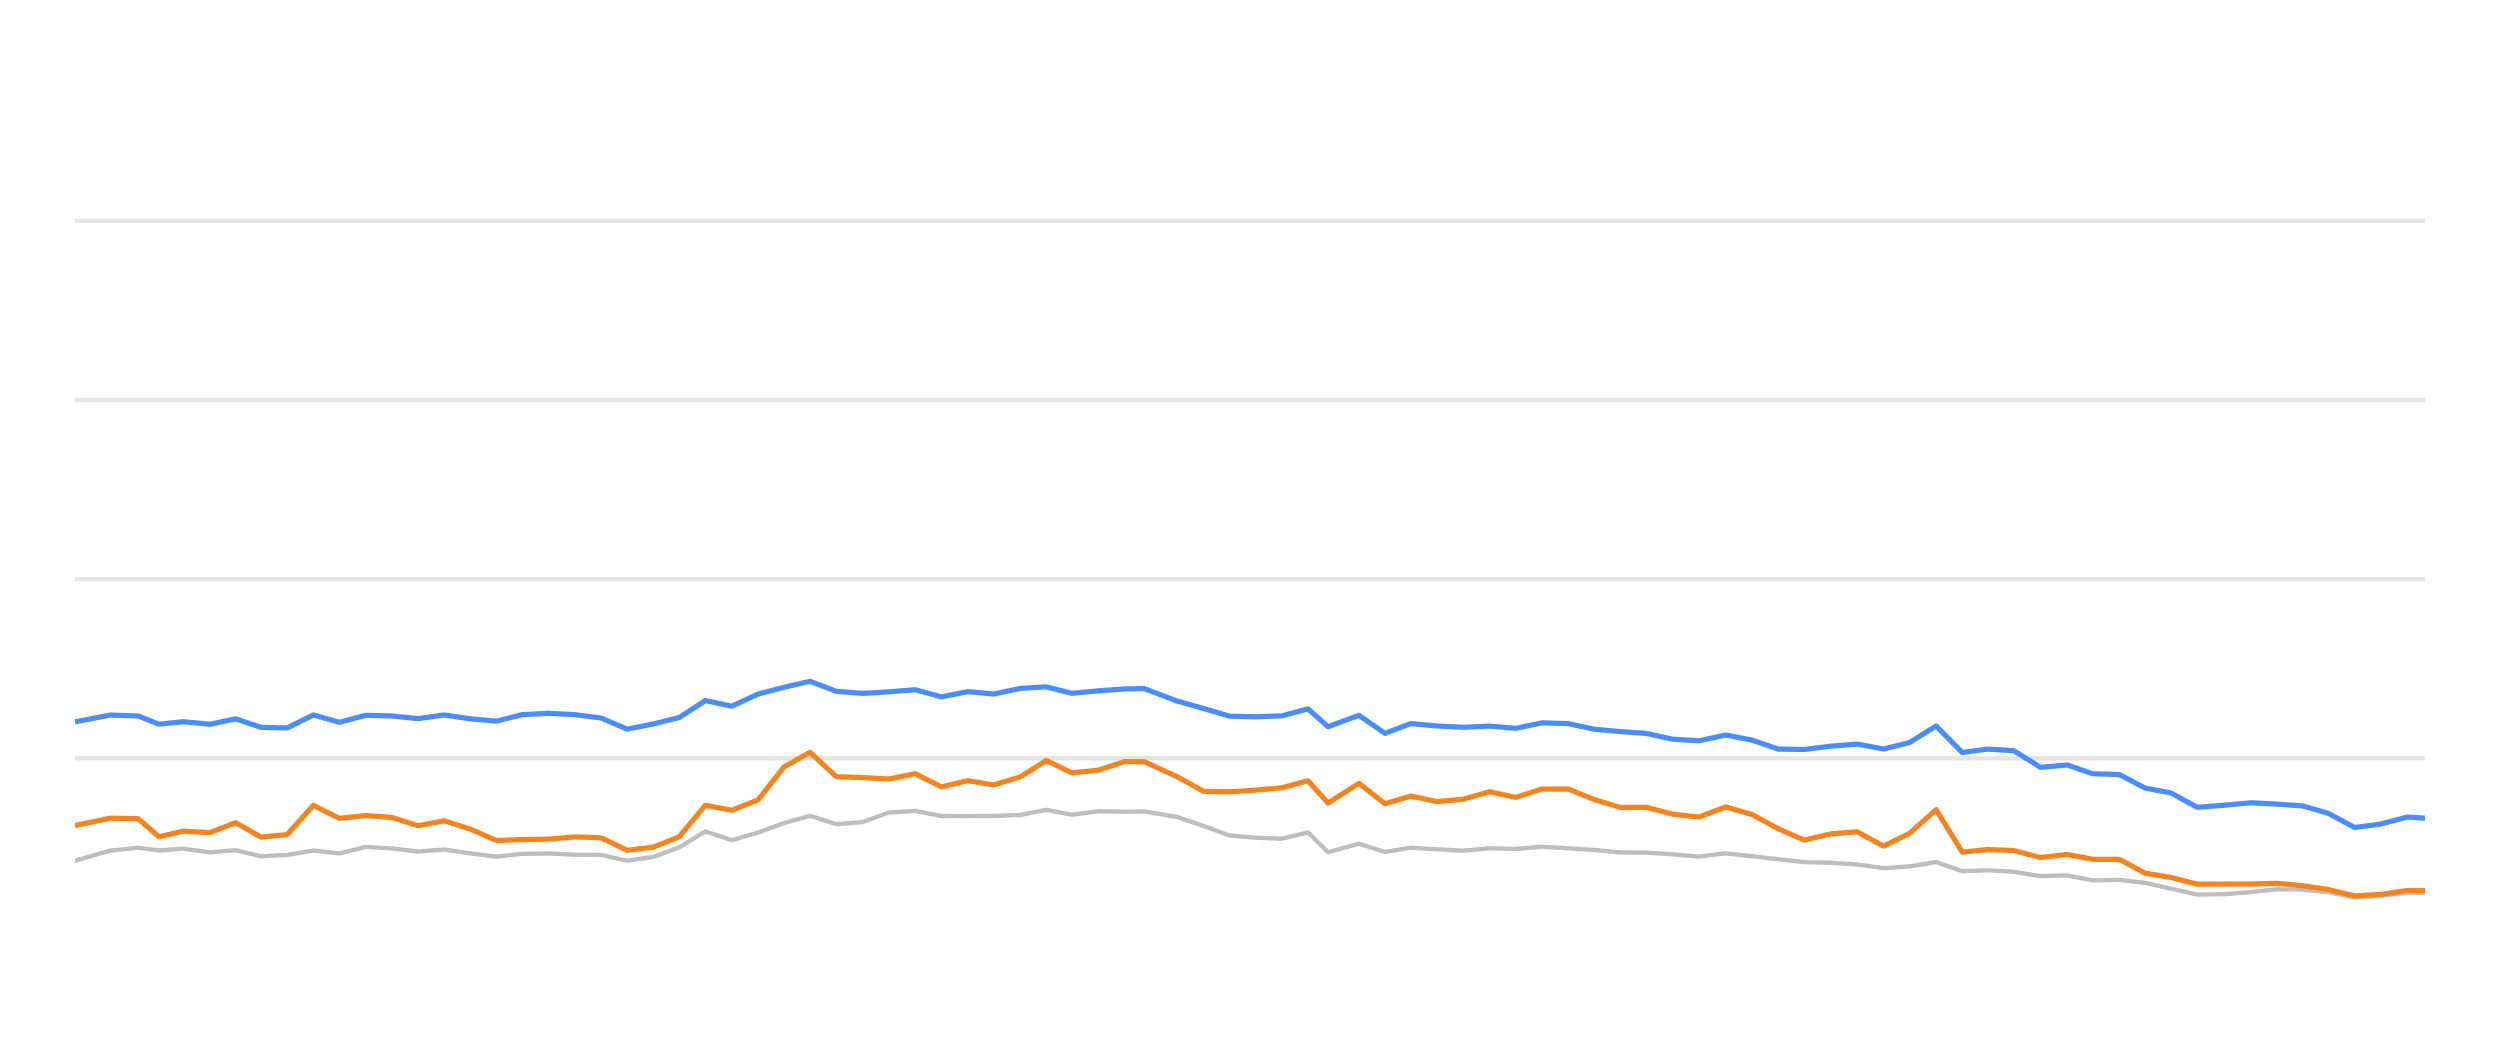
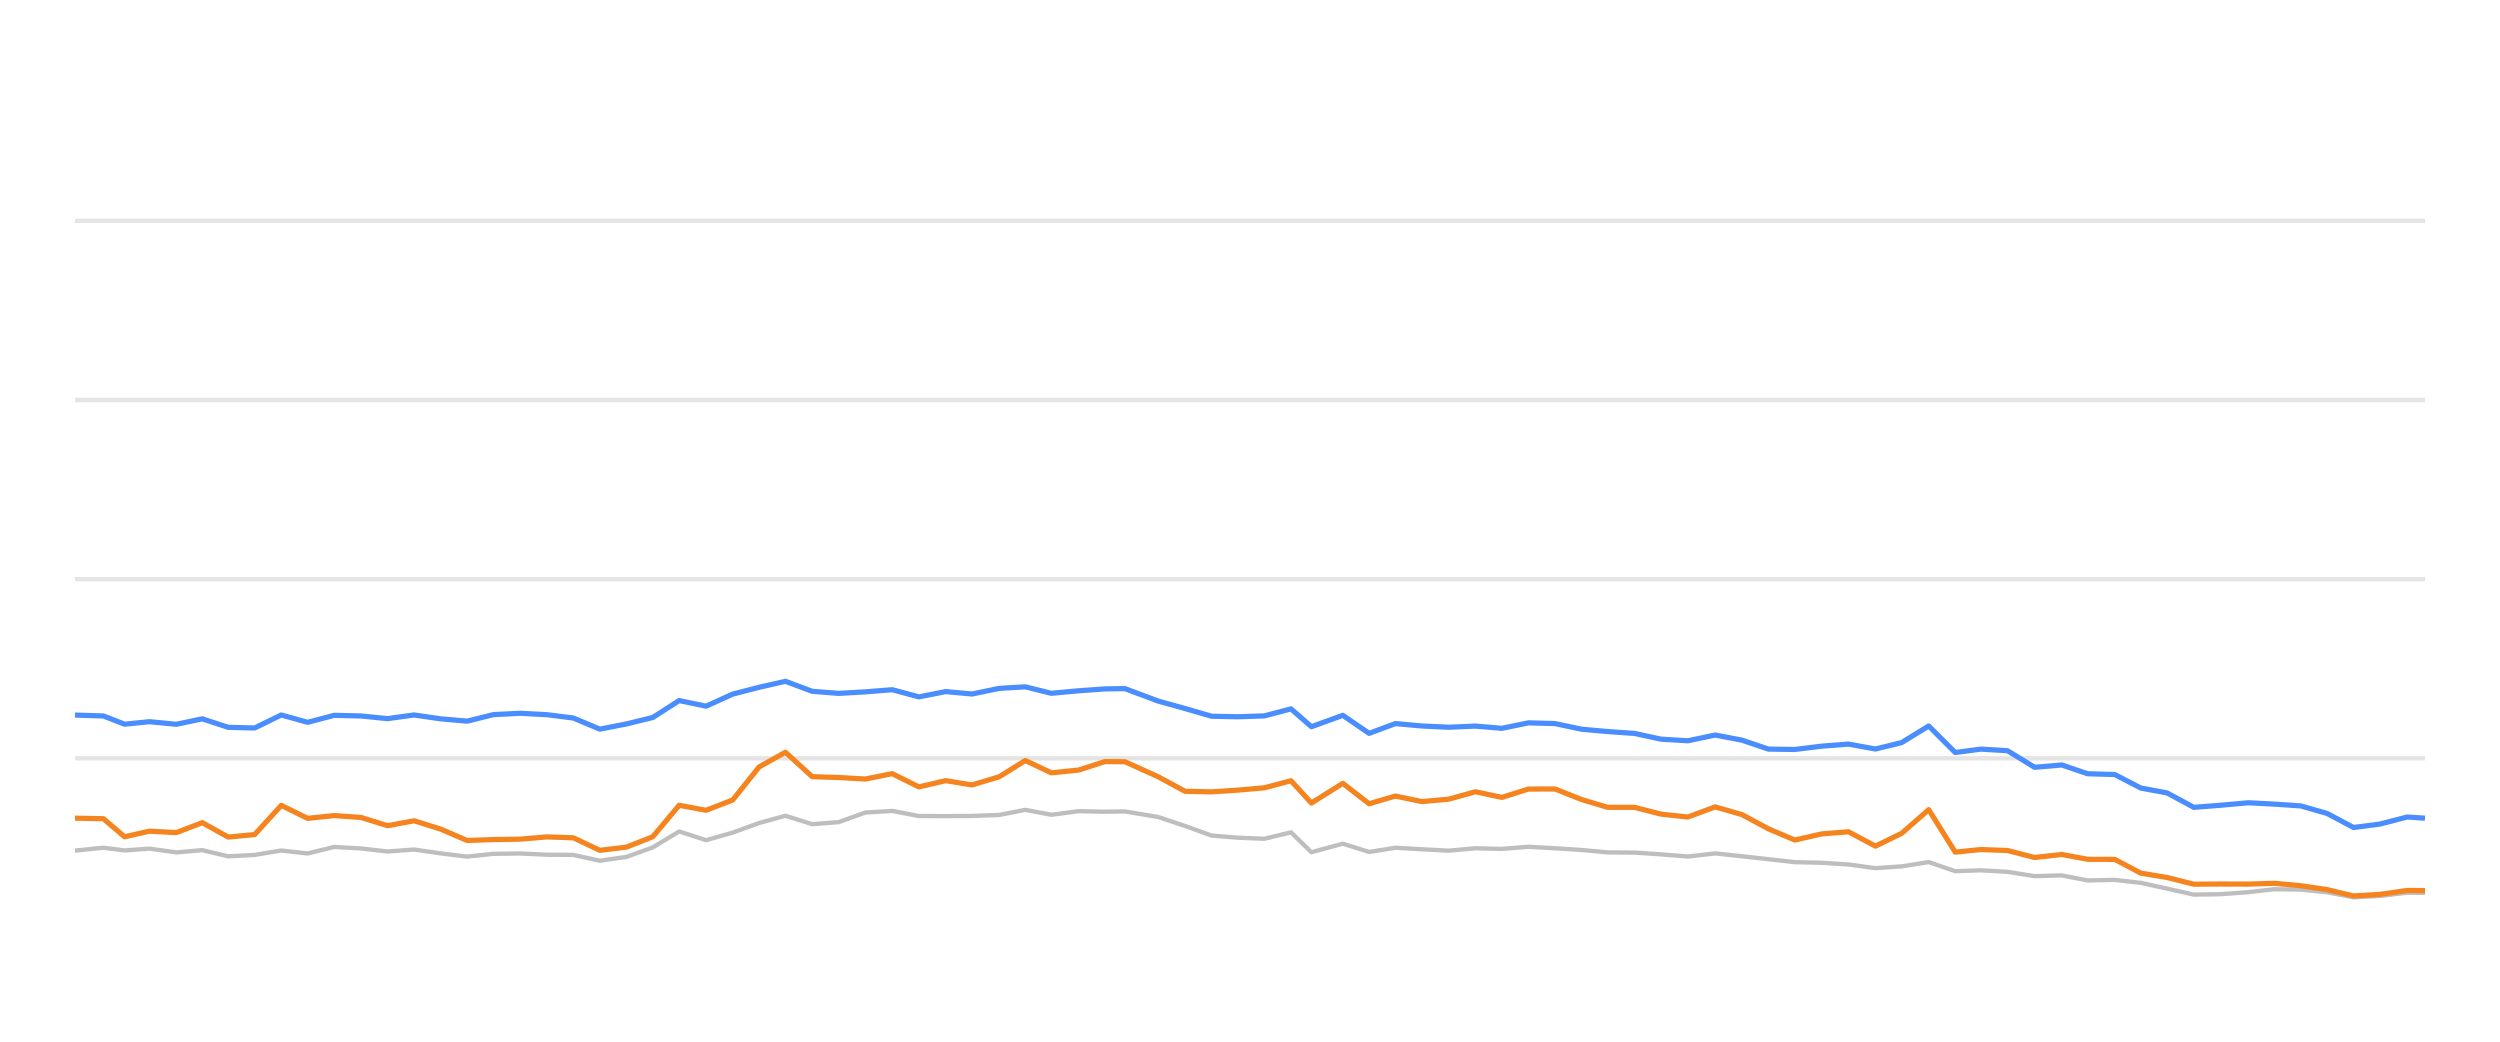
<svg xmlns="http://www.w3.org/2000/svg" width="288pt" height="120pt" viewBox="0 0 288 120" version="1.1">
  <defs>
    <style type="text/css">*{stroke-linejoin: round; stroke-linecap: butt}</style>
  </defs>
  <g id="figure_1">
    <g id="patch_1">
      <path d="M 0 120  L 288 120  L 288 0  L 0 0  L 0 120  z " style="fill: none; opacity: 0" />
    </g>
    <g id="axes_1">
      <g id="patch_2">
        <path d="M 8.64 108  L 279.36 108  L 279.36 4.8  L 8.64 4.8  L 8.64 108  z " style="fill: none" />
      </g>
      <g id="matplotlib.axis_1" />
      <g id="matplotlib.axis_2" />
      <g id="line2d_1">
-         <path d="M 8.64 87.36  L 279.36 87.36  " clip-path="url(#p617fc79c58)" style="fill: none; stroke: #b2b2b2; stroke-opacity: 0.35; stroke-width: 0.5; stroke-linecap: square" />
+         <path d="M 8.64 87.36  L 279.36 87.36  " clip-path="url(#p237f622d4a)" style="fill: none; stroke: #b2b2b2; stroke-opacity: 0.35; stroke-width: 0.5; stroke-linecap: square" />
      </g>
      <g id="line2d_2">
-         <path d="M 8.64 66.72  L 279.36 66.72  " clip-path="url(#p617fc79c58)" style="fill: none; stroke: #b2b2b2; stroke-opacity: 0.35; stroke-width: 0.5; stroke-linecap: square" />
+         <path d="M 8.64 66.72  L 279.36 66.72  " clip-path="url(#p237f622d4a)" style="fill: none; stroke: #b2b2b2; stroke-opacity: 0.35; stroke-width: 0.5; stroke-linecap: square" />
      </g>
      <g id="line2d_3">
-         <path d="M 8.64 46.08  L 279.36 46.08  " clip-path="url(#p617fc79c58)" style="fill: none; stroke: #b2b2b2; stroke-opacity: 0.35; stroke-width: 0.5; stroke-linecap: square" />
+         <path d="M 8.64 46.08  L 279.36 46.08  " clip-path="url(#p237f622d4a)" style="fill: none; stroke: #b2b2b2; stroke-opacity: 0.35; stroke-width: 0.5; stroke-linecap: square" />
      </g>
      <g id="line2d_4">
-         <path d="M 8.64 25.44  L 279.36 25.44  " clip-path="url(#p617fc79c58)" style="fill: none; stroke: #b2b2b2; stroke-opacity: 0.35; stroke-width: 0.5; stroke-linecap: square" />
+         <path d="M 8.64 25.44  L 279.36 25.44  " clip-path="url(#p237f622d4a)" style="fill: none; stroke: #b2b2b2; stroke-opacity: 0.35; stroke-width: 0.5; stroke-linecap: square" />
      </g>
      <g id="line2d_5">
-         <path d="M 8.64 99.156  L 12.691 97.99  L 15.917 97.659  L 18.319 97.969  L 21.133 97.763  L 24.189 98.196  L 27.136 97.938  L 30.072 98.65  L 33.081 98.485  L 36.097 97.979  L 39.087 98.32  L 42.116 97.566  L 45.144 97.742  L 48.157 98.093  L 51.171 97.866  L 54.183 98.31  L 57.19 98.681  L 60.173 98.361  L 63.225 98.32  L 66.247 98.464  L 69.246 98.485  L 72.244 99.156  L 75.271 98.712  L 78.258 97.618  L 81.251 95.781  L 84.305 96.792  L 87.325 95.915  L 90.322 94.811  L 93.307 93.975  L 96.35 94.945  L 99.356 94.708  L 102.378 93.604  L 105.423 93.418  L 108.449 94.006  L 111.499 94.016  L 114.482 93.996  L 117.568 93.882  L 120.532 93.294  L 123.484 93.862  L 126.572 93.449  L 129.565 93.511  L 131.838 93.48  L 135.618 94.12  L 138.652 95.152  L 141.669 96.256  L 144.639 96.504  L 147.657 96.627  L 150.678 95.884  L 152.992 98.175  L 156.557 97.195  L 159.543 98.144  L 162.528 97.659  L 165.538 97.835  L 168.567 98  L 171.601 97.721  L 174.608 97.794  L 177.622 97.546  L 180.638 97.721  L 183.65 97.917  L 186.617 98.196  L 189.662 98.217  L 192.672 98.423  L 195.721 98.671  L 198.817 98.31  L 201.85 98.64  L 204.858 98.98  L 207.848 99.321  L 210.931 99.393  L 213.937 99.589  L 217.001 100.012  L 219.978 99.806  L 223.042 99.311  L 226.053 100.363  L 228.962 100.26  L 231.986 100.435  L 235.057 100.931  L 238.138 100.848  L 241.072 101.426  L 244.157 101.364  L 247.113 101.705  L 250.089 102.365  L 253.122 103.057  L 256.143 103.015  L 259.305 102.778  L 262.248 102.438  L 265.258 102.479  L 268.245 102.788  L 271.249 103.377  L 274.229 103.212  L 277.336 102.84  L 279.36 102.861  " clip-path="url(#p617fc79c58)" style="fill: none; stroke: #bebebe; stroke-width: 0.5; stroke-linecap: round" />
+         <path d="M 8.64 97.99  L 11.914 97.659  L 14.353 97.969  L 17.21 97.763  L 20.312 98.196  L 23.304 97.938  L 26.285 98.65  L 29.339 98.485  L 32.401 97.979  L 35.436 98.32  L 38.512 97.566  L 41.586 97.742  L 44.644 98.093  L 47.705 97.866  L 50.762 98.31  L 53.815 98.681  L 56.843 98.361  L 59.941 98.32  L 63.009 98.464  L 66.054 98.485  L 69.097 99.156  L 72.17 98.712  L 75.203 97.618  L 78.241 95.781  L 81.341 96.792  L 84.407 95.915  L 87.45 94.811  L 90.48 93.975  L 93.569 94.945  L 96.622 94.708  L 99.689 93.604  L 102.78 93.418  L 105.852 94.006  L 108.949 94.016  L 111.977 93.996  L 115.11 93.882  L 118.119 93.294  L 121.116 93.862  L 124.25 93.449  L 127.29 93.511  L 129.596 93.48  L 133.434 94.12  L 136.514 95.152  L 139.577 96.256  L 142.592 96.504  L 145.656 96.627  L 148.723 95.884  L 151.073 98.175  L 154.692 97.195  L 157.723 98.144  L 160.753 97.659  L 163.809 97.835  L 166.884 98  L 169.964 97.721  L 173.016 97.794  L 176.076 97.546  L 179.138 97.721  L 182.195 97.917  L 185.208 98.196  L 188.299 98.217  L 191.355 98.423  L 194.451 98.671  L 197.593 98.31  L 200.673 98.64  L 203.727 98.98  L 206.762 99.321  L 209.891 99.393  L 212.944 99.589  L 216.053 100.012  L 219.076 99.806  L 222.186 99.311  L 225.243 100.363  L 228.196 100.26  L 231.267 100.435  L 234.384 100.931  L 237.512 100.848  L 240.49 101.426  L 243.623 101.364  L 246.623 101.705  L 249.645 102.365  L 252.723 103.057  L 255.79 103.015  L 259 102.778  L 261.988 102.438  L 265.043 102.479  L 268.076 102.788  L 271.126 103.377  L 274.151 103.212  L 277.305 102.84  L 279.36 102.861  " clip-path="url(#p237f622d4a)" style="fill: none; stroke: #bebebe; stroke-width: 0.5; stroke-linecap: round" />
      </g>
      <g id="line2d_6">
-         <path d="M 8.64 83.16  L 12.691 82.375  L 15.917 82.479  L 18.319 83.428  L 21.133 83.139  L 24.189 83.438  L 27.136 82.809  L 30.072 83.789  L 33.081 83.862  L 36.097 82.365  L 39.087 83.211  L 42.116 82.406  L 45.144 82.479  L 48.157 82.788  L 51.171 82.365  L 54.183 82.809  L 57.19 83.077  L 60.173 82.324  L 63.225 82.169  L 66.247 82.334  L 69.246 82.716  L 72.244 83.996  L 75.271 83.397  L 78.258 82.654  L 81.251 80.704  L 84.305 81.354  L 87.325 79.961  L 90.322 79.176  L 93.307 78.485  L 96.35 79.641  L 99.356 79.878  L 102.378 79.703  L 105.423 79.455  L 108.449 80.28  L 111.499 79.672  L 114.482 79.95  L 117.568 79.3  L 120.532 79.125  L 123.484 79.868  L 126.572 79.579  L 129.565 79.362  L 131.838 79.331  L 135.618 80.766  L 138.652 81.622  L 141.669 82.51  L 144.639 82.572  L 147.657 82.468  L 150.678 81.663  L 152.992 83.717  L 156.557 82.406  L 159.543 84.481  L 162.528 83.356  L 165.538 83.634  L 168.567 83.779  L 171.601 83.645  L 174.608 83.903  L 177.622 83.273  L 180.638 83.356  L 183.65 84.006  L 186.617 84.274  L 189.662 84.491  L 192.672 85.152  L 195.721 85.337  L 198.817 84.677  L 201.85 85.265  L 204.858 86.297  L 207.848 86.338  L 210.931 85.956  L 213.937 85.719  L 217.001 86.287  L 219.978 85.544  L 223.042 83.634  L 226.053 86.689  L 228.962 86.297  L 231.986 86.483  L 235.057 88.392  L 238.138 88.124  L 241.072 89.135  L 244.157 89.228  L 247.113 90.786  L 250.089 91.344  L 253.122 93.005  L 256.143 92.768  L 259.305 92.479  L 262.248 92.634  L 265.258 92.84  L 268.245 93.707  L 271.249 95.327  L 274.229 94.935  L 277.336 94.12  L 279.36 94.254  " clip-path="url(#p617fc79c58)" style="fill: none; stroke: #4a8dff; stroke-width: 0.6" />
+         <path d="M 8.64 82.375  L 11.914 82.479  L 14.353 83.428  L 17.21 83.139  L 20.312 83.438  L 23.304 82.809  L 26.285 83.789  L 29.339 83.862  L 32.401 82.365  L 35.436 83.211  L 38.512 82.406  L 41.586 82.479  L 44.644 82.788  L 47.705 82.365  L 50.762 82.809  L 53.815 83.077  L 56.843 82.324  L 59.941 82.169  L 63.009 82.334  L 66.054 82.716  L 69.097 83.996  L 72.17 83.397  L 75.203 82.654  L 78.241 80.704  L 81.341 81.354  L 84.407 79.961  L 87.45 79.176  L 90.48 78.485  L 93.569 79.641  L 96.622 79.878  L 99.689 79.703  L 102.78 79.455  L 105.852 80.28  L 108.949 79.672  L 111.977 79.95  L 115.11 79.3  L 118.119 79.125  L 121.116 79.868  L 124.25 79.579  L 127.29 79.362  L 129.596 79.331  L 133.434 80.766  L 136.514 81.622  L 139.577 82.51  L 142.592 82.572  L 145.656 82.468  L 148.723 81.663  L 151.073 83.717  L 154.692 82.406  L 157.723 84.481  L 160.753 83.356  L 163.809 83.634  L 166.884 83.779  L 169.964 83.645  L 173.016 83.903  L 176.076 83.273  L 179.138 83.356  L 182.195 84.006  L 185.208 84.274  L 188.299 84.491  L 191.355 85.152  L 194.451 85.337  L 197.593 84.677  L 200.673 85.265  L 203.727 86.297  L 206.762 86.338  L 209.891 85.956  L 212.944 85.719  L 216.053 86.287  L 219.076 85.544  L 222.186 83.634  L 225.243 86.689  L 228.196 86.297  L 231.267 86.483  L 234.384 88.392  L 237.512 88.124  L 240.49 89.135  L 243.623 89.228  L 246.623 90.786  L 249.645 91.344  L 252.723 93.005  L 255.79 92.768  L 259 92.479  L 261.988 92.634  L 265.043 92.84  L 268.076 93.707  L 271.126 95.327  L 274.151 94.935  L 277.305 94.12  L 279.36 94.254  " clip-path="url(#p237f622d4a)" style="fill: none; stroke: #4a8dff; stroke-width: 0.6" />
      </g>
      <g id="line2d_7">
-         <path d="M 8.64 95.1  L 12.691 94.254  L 15.917 94.316  L 18.319 96.4  L 21.133 95.75  L 24.189 95.915  L 27.136 94.77  L 30.072 96.431  L 33.081 96.142  L 36.097 92.778  L 39.087 94.274  L 42.116 93.954  L 45.144 94.171  L 48.157 95.121  L 51.171 94.553  L 54.183 95.513  L 57.19 96.823  L 60.173 96.72  L 63.225 96.669  L 66.247 96.411  L 69.246 96.514  L 72.244 97.959  L 75.271 97.587  L 78.258 96.39  L 81.251 92.768  L 84.305 93.346  L 87.325 92.159  L 90.322 88.351  L 93.307 86.658  L 96.35 89.476  L 99.356 89.568  L 102.378 89.744  L 105.423 89.125  L 108.449 90.652  L 111.499 89.93  L 114.482 90.425  L 117.568 89.486  L 120.532 87.608  L 123.484 89.032  L 126.572 88.712  L 129.565 87.732  L 131.838 87.752  L 135.618 89.486  L 138.652 91.158  L 141.669 91.22  L 144.639 91.024  L 147.657 90.755  L 150.678 89.94  L 152.992 92.51  L 156.557 90.239  L 159.543 92.592  L 162.528 91.705  L 165.538 92.345  L 168.567 92.066  L 171.601 91.209  L 174.608 91.86  L 177.622 90.9  L 180.638 90.889  L 183.65 92.107  L 186.617 93.005  L 189.662 93.005  L 192.672 93.789  L 195.721 94.12  L 198.817 92.953  L 201.85 93.841  L 204.858 95.482  L 207.848 96.772  L 210.931 96.06  L 213.937 95.822  L 217.001 97.474  L 219.978 95.998  L 223.042 93.273  L 226.053 98.165  L 228.962 97.866  L 231.986 97.979  L 235.057 98.784  L 238.138 98.433  L 241.072 98.991  L 244.157 99.001  L 247.113 100.59  L 250.089 101.086  L 253.122 101.86  L 256.143 101.839  L 259.305 101.849  L 262.248 101.756  L 265.258 102.035  L 268.245 102.479  L 271.249 103.212  L 274.229 103.036  L 277.336 102.582  L 279.36 102.592  " clip-path="url(#p617fc79c58)" style="fill: none; stroke: #f5841e; stroke-width: 0.6" />
+         <path d="M 8.64 94.254  L 11.914 94.316  L 14.353 96.4  L 17.21 95.75  L 20.312 95.915  L 23.304 94.77  L 26.285 96.431  L 29.339 96.142  L 32.401 92.778  L 35.436 94.274  L 38.512 93.954  L 41.586 94.171  L 44.644 95.121  L 47.705 94.553  L 50.762 95.513  L 53.815 96.823  L 56.843 96.72  L 59.941 96.669  L 63.009 96.411  L 66.054 96.514  L 69.097 97.959  L 72.17 97.587  L 75.203 96.39  L 78.241 92.768  L 81.341 93.346  L 84.407 92.159  L 87.45 88.351  L 90.48 86.658  L 93.569 89.476  L 96.622 89.568  L 99.689 89.744  L 102.78 89.125  L 105.852 90.652  L 108.949 89.93  L 111.977 90.425  L 115.11 89.486  L 118.119 87.608  L 121.116 89.032  L 124.25 88.712  L 127.29 87.732  L 129.596 87.752  L 133.434 89.486  L 136.514 91.158  L 139.577 91.22  L 142.592 91.024  L 145.656 90.755  L 148.723 89.94  L 151.073 92.51  L 154.692 90.239  L 157.723 92.592  L 160.753 91.705  L 163.809 92.345  L 166.884 92.066  L 169.964 91.209  L 173.016 91.86  L 176.076 90.9  L 179.138 90.889  L 182.195 92.107  L 185.208 93.005  L 188.299 93.005  L 191.355 93.789  L 194.451 94.12  L 197.593 92.953  L 200.673 93.841  L 203.727 95.482  L 206.762 96.772  L 209.891 96.06  L 212.944 95.822  L 216.053 97.474  L 219.076 95.998  L 222.186 93.273  L 225.243 98.165  L 228.196 97.866  L 231.267 97.979  L 234.384 98.784  L 237.512 98.433  L 240.49 98.991  L 243.623 99.001  L 246.623 100.59  L 249.645 101.086  L 252.723 101.86  L 255.79 101.839  L 259 101.849  L 261.988 101.756  L 265.043 102.035  L 268.076 102.479  L 271.126 103.212  L 274.151 103.036  L 277.305 102.582  L 279.36 102.592  " clip-path="url(#p237f622d4a)" style="fill: none; stroke: #f5841e; stroke-width: 0.6" />
      </g>
    </g>
  </g>
  <defs>
-     <clipPath id="p617fc79c58">
+     <clipPath id="p237f622d4a">
      <rect x="8.64" y="4.8" width="270.72" height="103.2" />
    </clipPath>
  </defs>
</svg>
